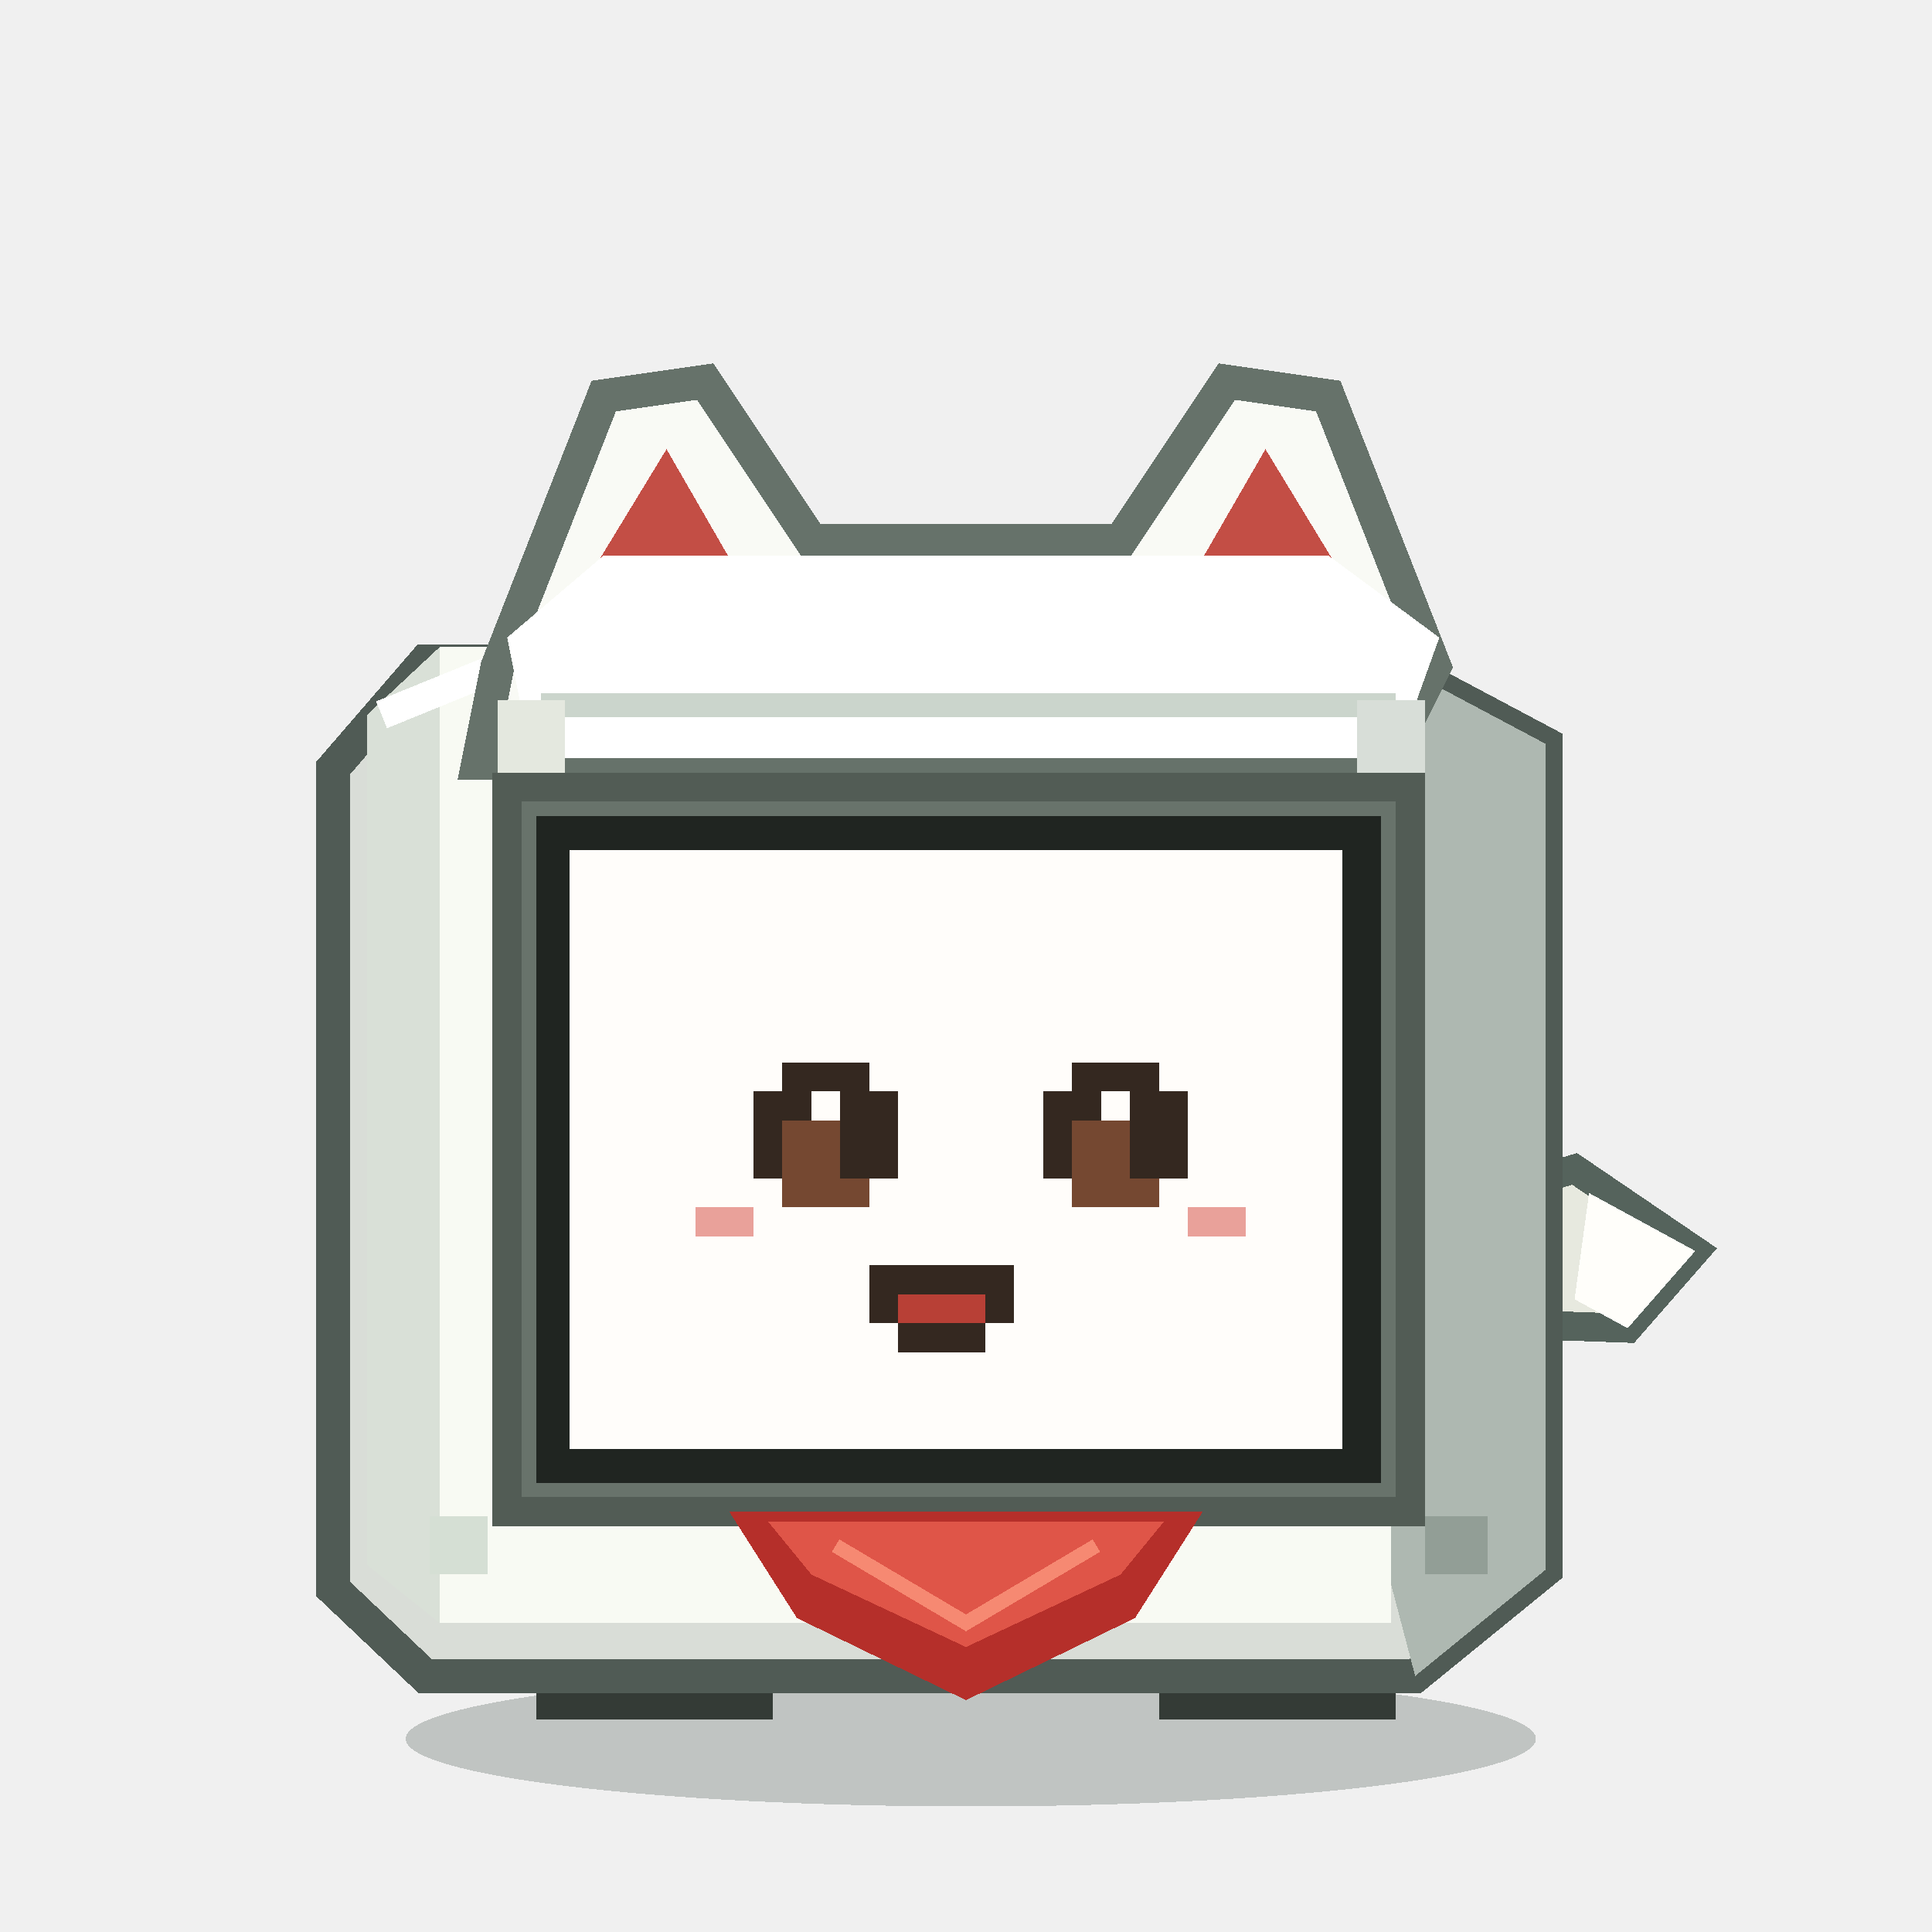
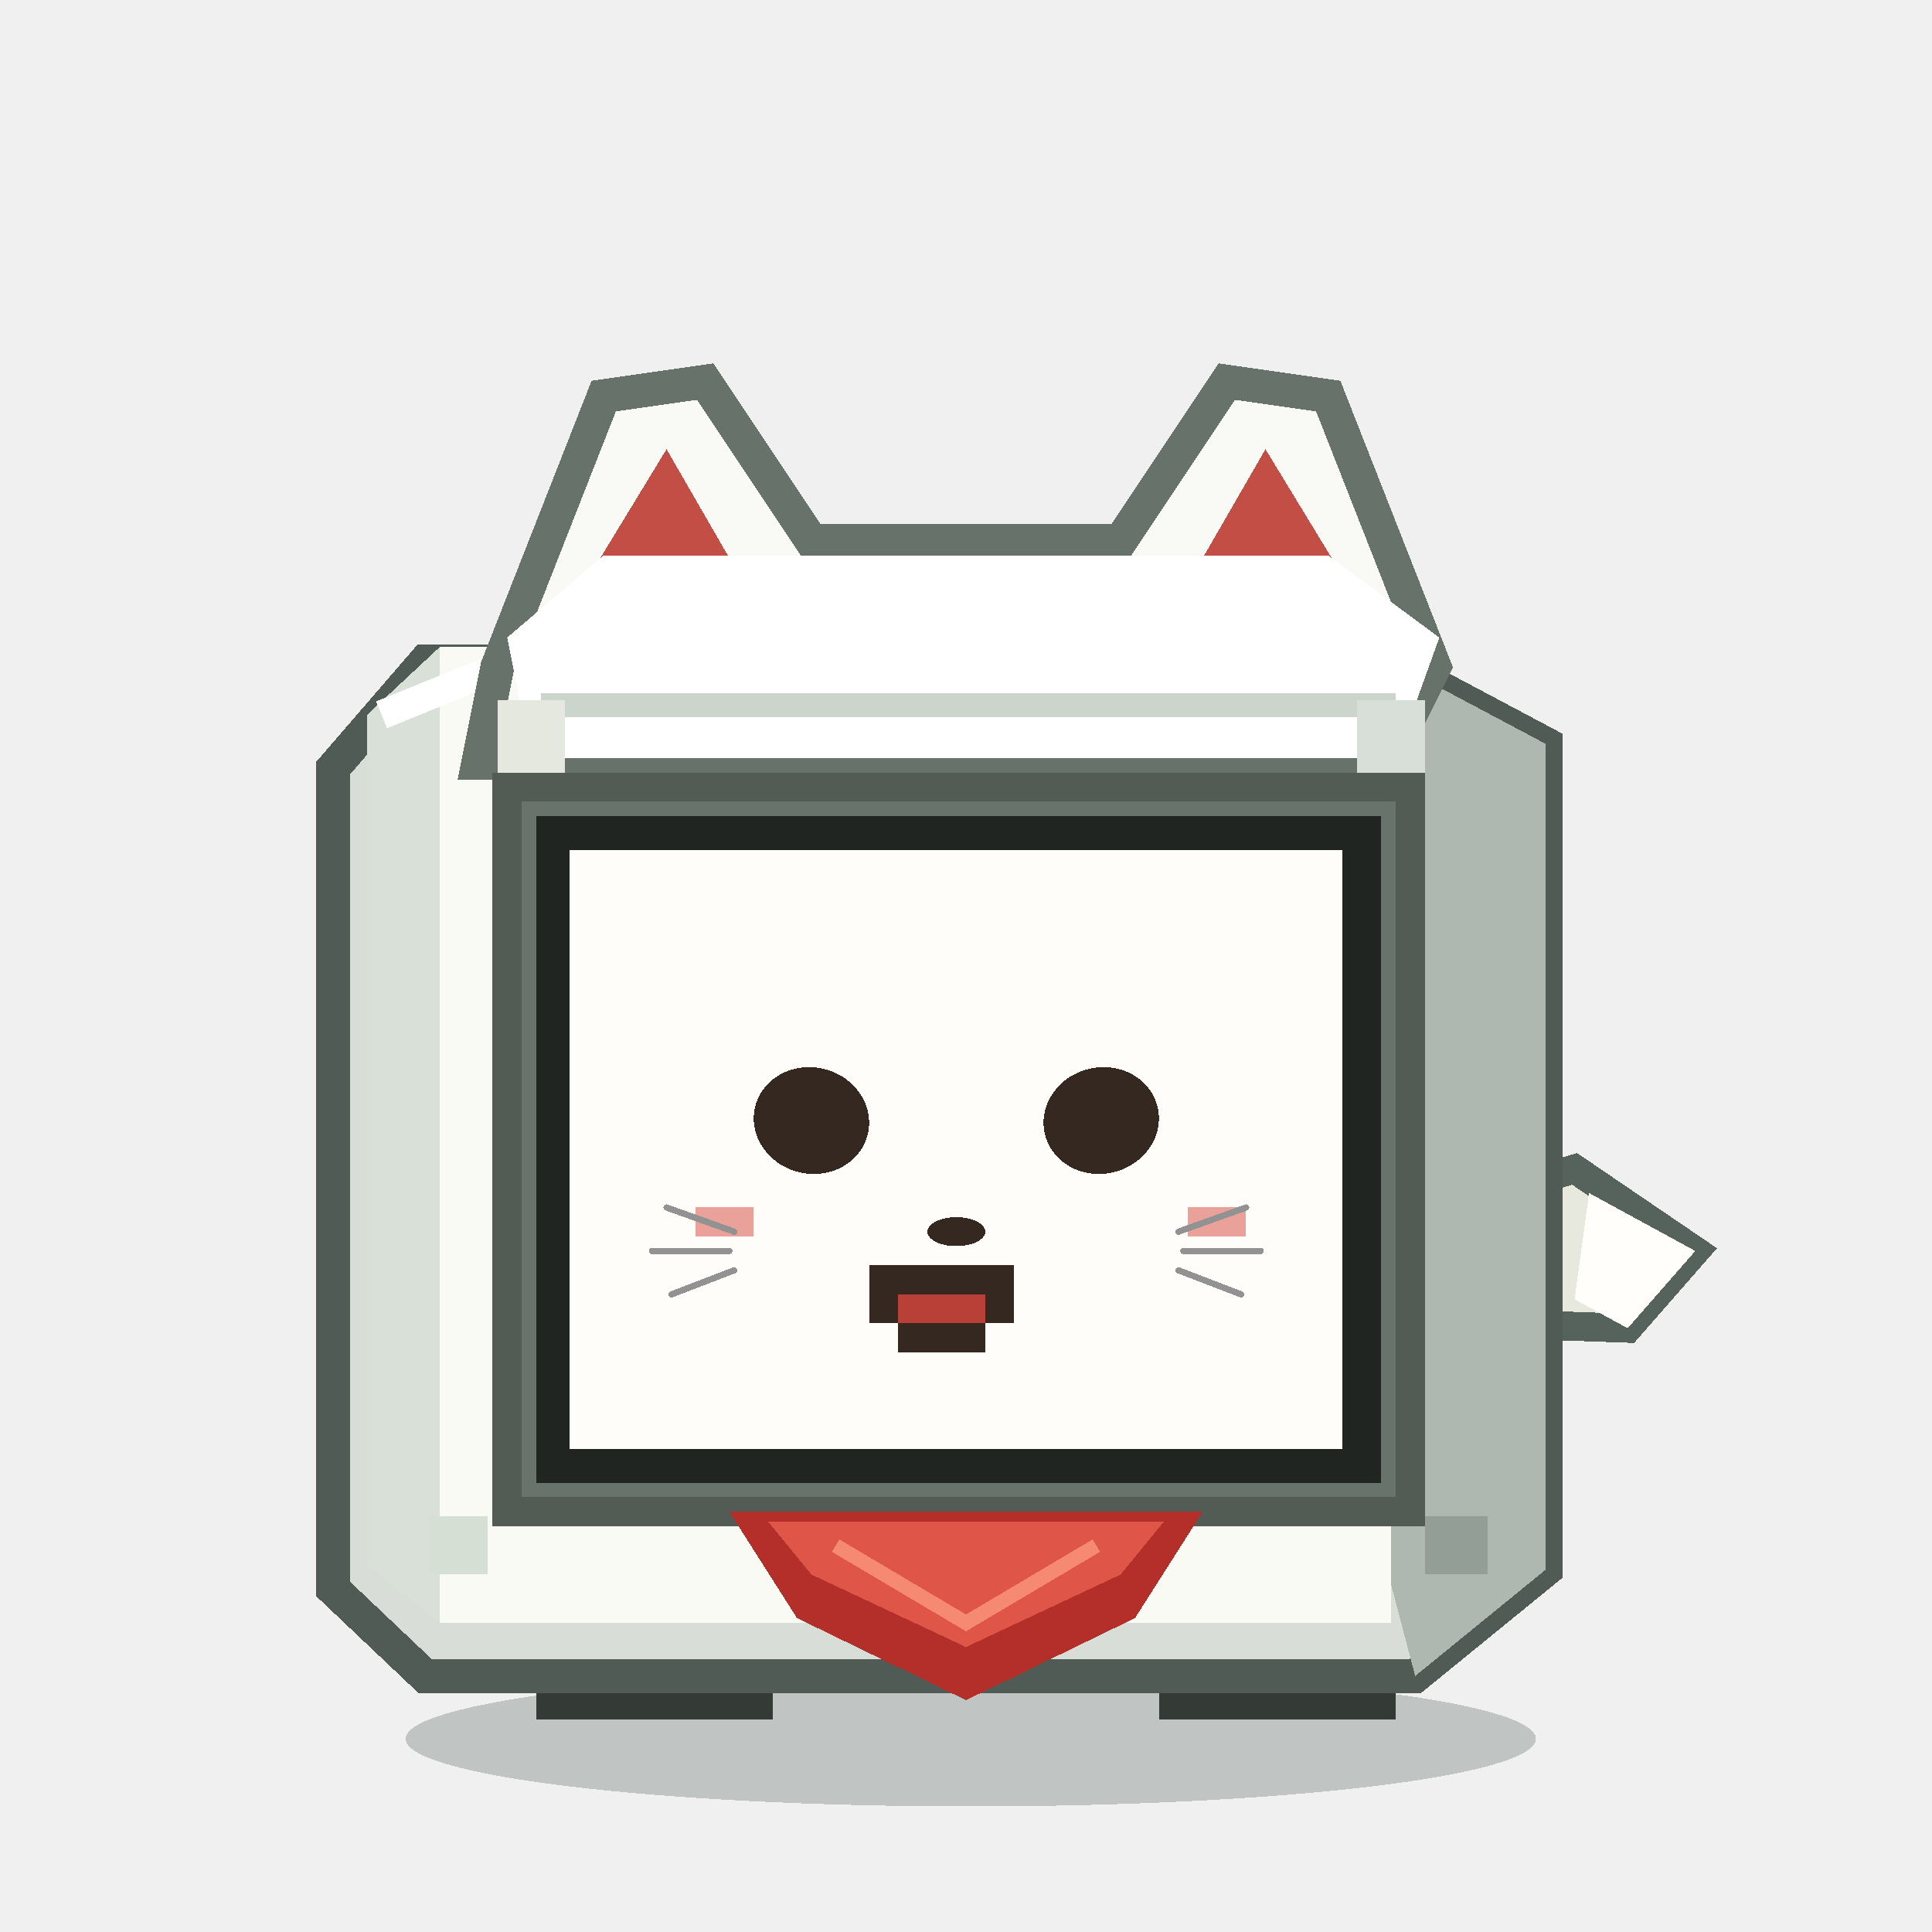
<svg xmlns="http://www.w3.org/2000/svg" viewBox="0 0 400 400" role="img" aria-label="INARI Stack-chan HAPPY_OPEN">
  <g shape-rendering="crispEdges">
    <ellipse cx="201" cy="360" rx="117" ry="14" fill="#162820" opacity=".22" />
    <path d="M 293 252 L 326 242 L 351 259 L 337 275 L 309 274 Z" fill="#e7e9df" stroke="#55635c" stroke-width="6" />
    <path d="M 329 247 L 351 259 L 337 275 L 326 269 Z" fill="#fffefa" />
    <rect x="111" y="332" width="49" height="24" fill="#343b36" />
    <rect x="240" y="332" width="49" height="24" fill="#343b36" />
    <rect x="120" y="337" width="32" height="10" fill="#768079" />
    <rect x="248" y="337" width="32" height="10" fill="#768079" />
    <path d="M 88 137 L 288 137 L 320 154 L 320 325 L 293 347 L 88 347 L 69 329 L 69 159 Z" fill="#d9ddd7" stroke="#505b55" stroke-width="7" />
    <path d="M 288 137 L 320 154 L 320 325 L 293 347 L 288 328 Z" fill="#aeb8b1" />
    <path d="M 76 148 L 91 134 L 288 134 L 288 336 L 91 336 L 76 324 Z" fill="#f8faf3" />
    <path d="M 76 148 L 91 134 L 91 336 L 76 324 Z" fill="#d9e0d7" />
    <path d="M 79 148 L 106 137 L 287 137" fill="none" stroke="#ffffff" stroke-width="6" />
    <path d="M 103 138 L 125 82 L 146 79 L 168 112 L 232 112 L 254 79 L 275 82 L 297 138 L 287 158 L 99 158 Z" fill="#f9faf5" stroke="#66726a" stroke-width="7" stroke-linejoin="miter" />
    <path d="M 124 116 L 138 93 L 153 119 Z M 247 119 L 262 93 L 276 116 Z" fill="#c34e45" />
    <path d="M 105 132 L 125 115 L 275 115 L 298 132 L 289 157 L 110 157 Z" fill="#ffffff" />
    <path d="M 112 146 L 289 146" stroke="#cbd5cc" stroke-width="5" />
    <rect x="103" y="145" width="14" height="34" fill="#e4e8df" />
    <rect x="281" y="145" width="14" height="34" fill="#d8ded8" />
    <rect x="105" y="163" width="187" height="150" fill="#68736b" />
    <rect x="111" y="169" width="175" height="138" fill="#202521" />
    <rect x="118" y="176" width="160" height="124" fill="#fffdfa" />
-     <rect x="162" y="220" width="6" height="6" fill="#342820" />
-     <rect x="168" y="220" width="6" height="6" fill="#342820" />
-     <rect x="174" y="220" width="6" height="6" fill="#342820" />
-     <rect x="222" y="220" width="6" height="6" fill="#342820" />
-     <rect x="228" y="220" width="6" height="6" fill="#342820" />
-     <rect x="234" y="220" width="6" height="6" fill="#342820" />
-     <rect x="156" y="226" width="6" height="6" fill="#342820" />
-     <rect x="162" y="226" width="6" height="6" fill="#342820" />
-     <rect x="168" y="226" width="6" height="6" fill="#fffdfa" />
-     <rect x="174" y="226" width="6" height="6" fill="#342820" />
-     <rect x="180" y="226" width="6" height="6" fill="#342820" />
-     <rect x="216" y="226" width="6" height="6" fill="#342820" />
-     <rect x="222" y="226" width="6" height="6" fill="#342820" />
-     <rect x="228" y="226" width="6" height="6" fill="#fffdfa" />
-     <rect x="234" y="226" width="6" height="6" fill="#342820" />
-     <rect x="240" y="226" width="6" height="6" fill="#342820" />
-     <rect x="156" y="232" width="6" height="6" fill="#342820" />
-     <rect x="162" y="232" width="6" height="6" fill="#754831" />
-     <rect x="168" y="232" width="6" height="6" fill="#754831" />
-     <rect x="174" y="232" width="6" height="6" fill="#342820" />
-     <rect x="180" y="232" width="6" height="6" fill="#342820" />
-     <rect x="216" y="232" width="6" height="6" fill="#342820" />
-     <rect x="222" y="232" width="6" height="6" fill="#754831" />
-     <rect x="228" y="232" width="6" height="6" fill="#754831" />
-     <rect x="234" y="232" width="6" height="6" fill="#342820" />
-     <rect x="240" y="232" width="6" height="6" fill="#342820" />
-     <rect x="156" y="238" width="6" height="6" fill="#342820" />
-     <rect x="162" y="238" width="6" height="6" fill="#754831" />
-     <rect x="168" y="238" width="6" height="6" fill="#754831" />
-     <rect x="174" y="238" width="6" height="6" fill="#342820" />
-     <rect x="180" y="238" width="6" height="6" fill="#342820" />
-     <rect x="216" y="238" width="6" height="6" fill="#342820" />
-     <rect x="222" y="238" width="6" height="6" fill="#754831" />
-     <rect x="228" y="238" width="6" height="6" fill="#754831" />
-     <rect x="234" y="238" width="6" height="6" fill="#342820" />
-     <rect x="240" y="238" width="6" height="6" fill="#342820" />
-     <rect x="162" y="244" width="6" height="6" fill="#754831" />
-     <rect x="168" y="244" width="6" height="6" fill="#754831" />
-     <rect x="174" y="244" width="6" height="6" fill="#754831" />
-     <rect x="222" y="244" width="6" height="6" fill="#754831" />
-     <rect x="228" y="244" width="6" height="6" fill="#754831" />
-     <rect x="234" y="244" width="6" height="6" fill="#754831" />
    <rect x="144" y="250" width="6" height="6" fill="#e9a19a" />
    <rect x="150" y="250" width="6" height="6" fill="#e9a19a" />
    <rect x="246" y="250" width="6" height="6" fill="#e9a19a" />
    <rect x="252" y="250" width="6" height="6" fill="#e9a19a" />
    <rect x="180" y="262" width="6" height="6" fill="#342820" />
    <rect x="186" y="262" width="6" height="6" fill="#342820" />
    <rect x="192" y="262" width="6" height="6" fill="#342820" />
    <rect x="198" y="262" width="6" height="6" fill="#342820" />
    <rect x="204" y="262" width="6" height="6" fill="#342820" />
    <rect x="180" y="268" width="6" height="6" fill="#342820" />
    <rect x="186" y="268" width="6" height="6" fill="#b84036" />
    <rect x="192" y="268" width="6" height="6" fill="#b84036" />
    <rect x="198" y="268" width="6" height="6" fill="#b84036" />
    <rect x="204" y="268" width="6" height="6" fill="#342820" />
    <rect x="186" y="274" width="6" height="6" fill="#342820" />
    <rect x="192" y="274" width="6" height="6" fill="#342820" />
    <rect x="198" y="274" width="6" height="6" fill="#342820" />
+     <ellipse cx="168" cy="232" rx="12" ry="11" fill="#342820" transform="rotate(14 168 232)" />
+     <ellipse cx="228" cy="232" rx="12" ry="11" fill="#342820" transform="rotate(-14 228 232)" />
+     <ellipse cx="198" cy="255" rx="6" ry="3" fill="#342820" />
+     <path d="M 152 255 L 138 250 M 151 259 L 135 259 M 152 263 L 139 268 M 244 255 L 258 250 M 245 259 L 261 259 M 244 263 L 257 268" fill="none" stroke="#929292" stroke-width="1.3" stroke-linecap="round" />
    <rect x="105" y="163" width="187" height="150" fill="none" stroke="#525c55" stroke-width="6" />
    <path d="M 151 313 L 249 313 L 235 335 L 200 352 L 165 335 Z" fill="#b52f2a" />
    <path d="M 159 315 L 241 315 L 232 326 L 200 341 L 168 326 Z" fill="#df5548" />
    <path d="M 173 320 L 200 336 L 227 320" fill="none" stroke="#f68972" stroke-width="3" />
    <rect x="89" y="314" width="12" height="12" fill="#d5dfd4" />
    <rect x="295" y="314" width="13" height="12" fill="#929e96" />
  </g>
</svg>
